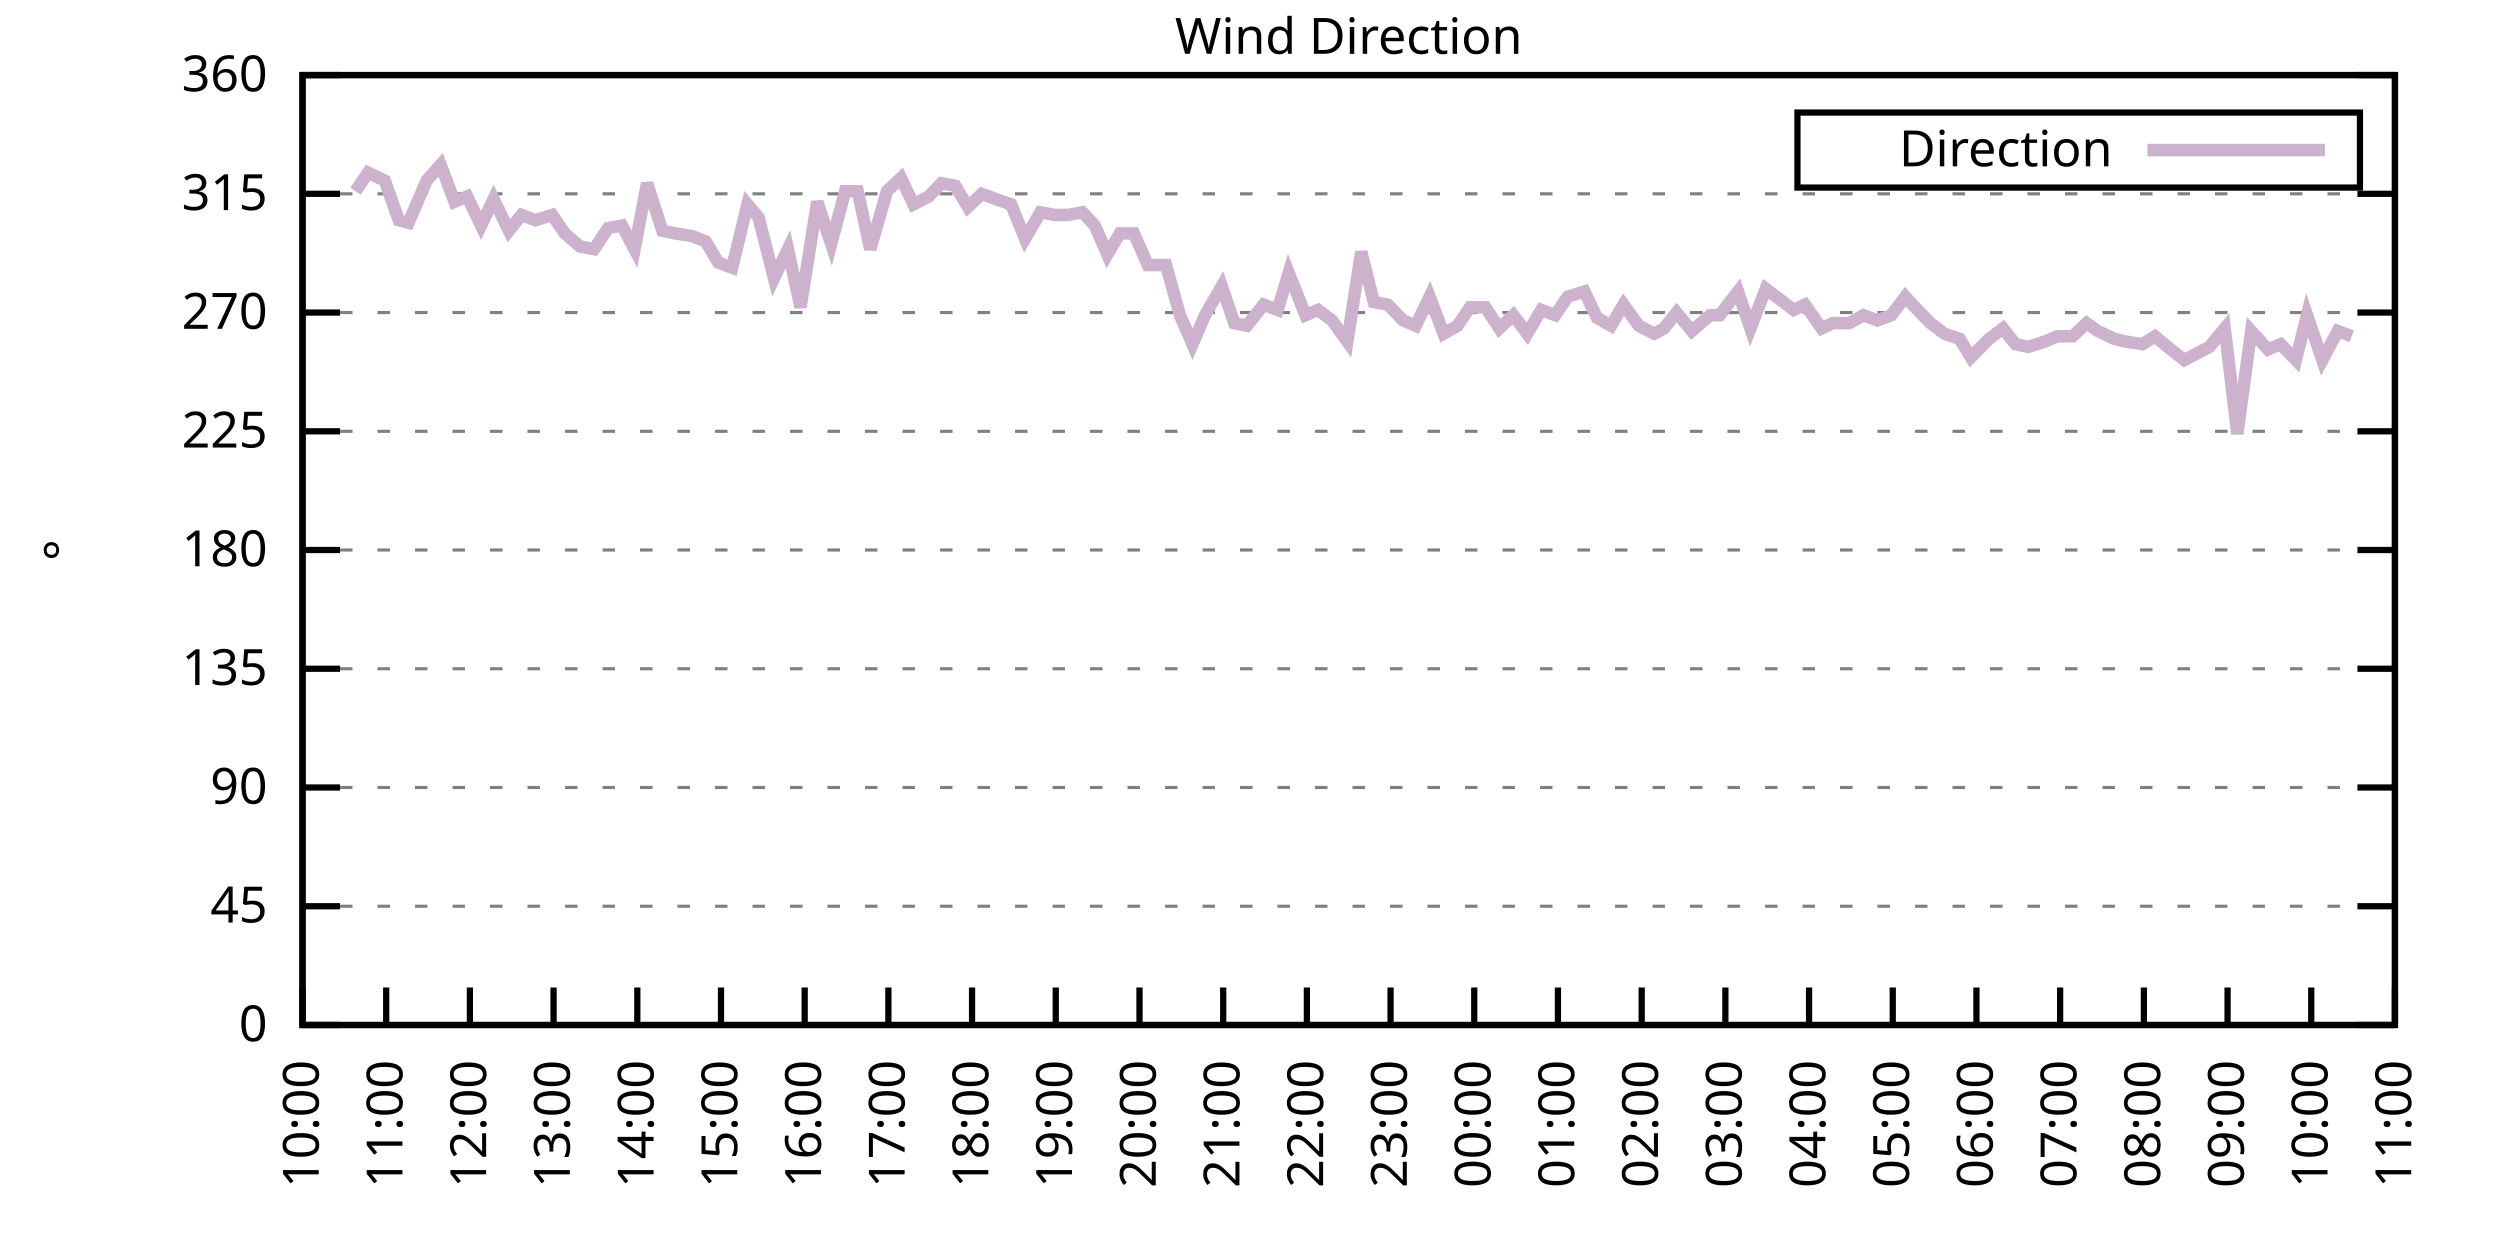
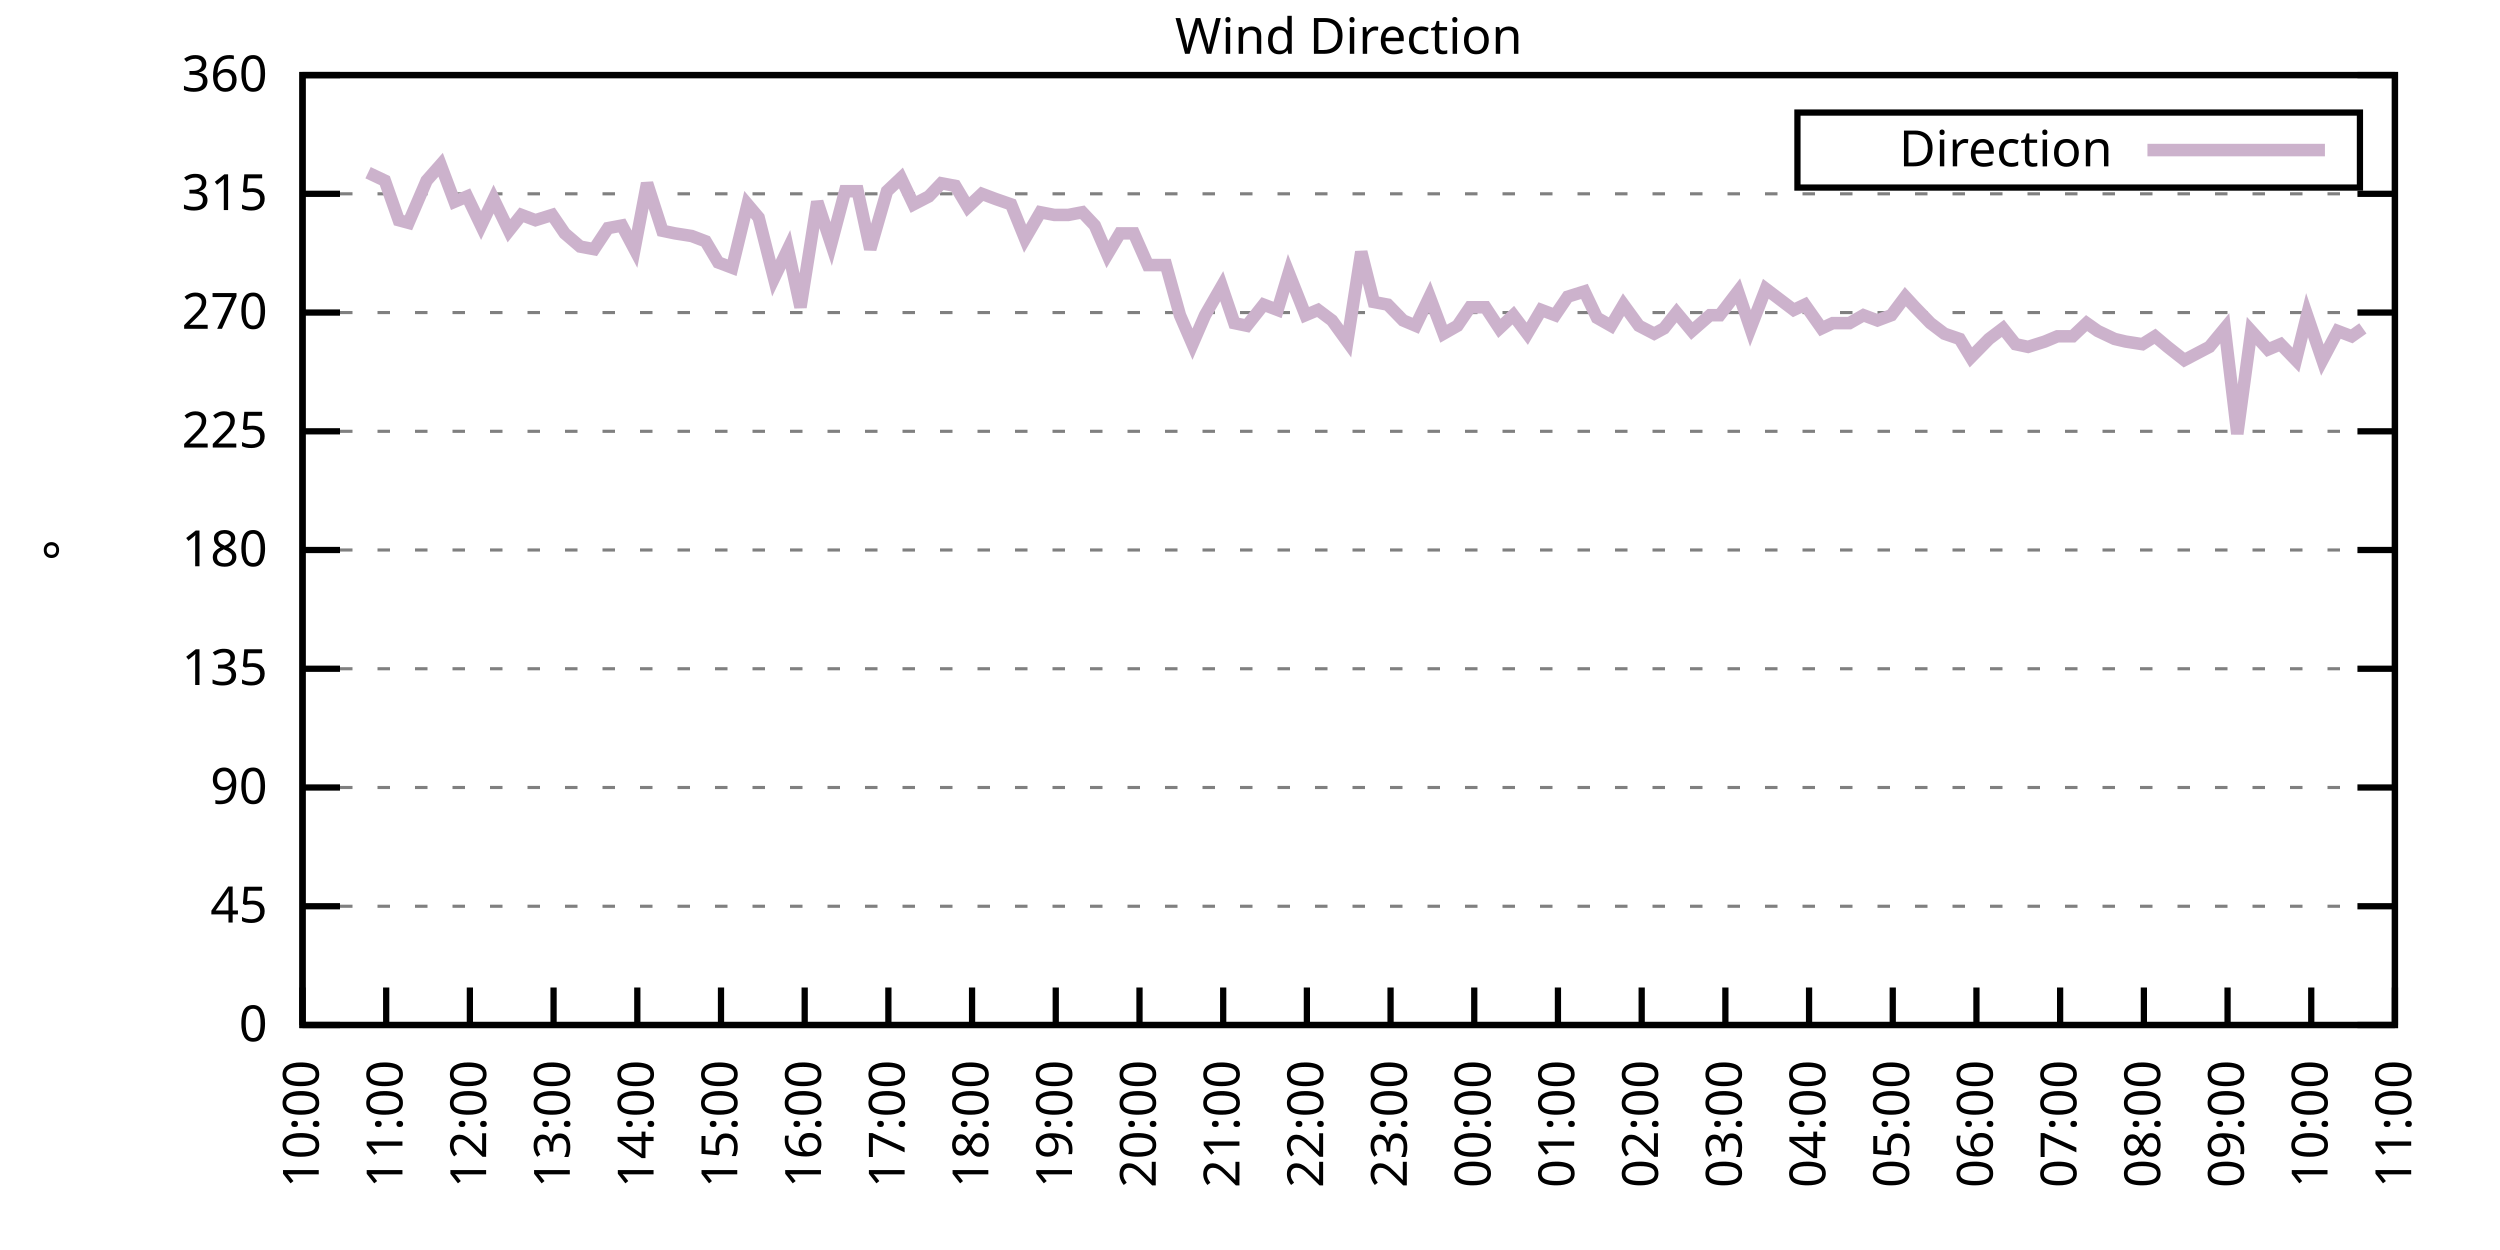
<svg xmlns="http://www.w3.org/2000/svg" xmlns:xlink="http://www.w3.org/1999/xlink" width="400" height="200" viewBox="0 0 400 200">
  <g id="gnuplot_canvas">
    <rect x="0" y="0" width="400" height="200" fill="none" />
    <defs>
      <circle id="gpDot" r="0.5" stroke-width="0.5" stroke="currentColor" />
      <path id="gpPt0" stroke-width="0.333" stroke="currentColor" d="M-1,0 h2 M0,-1 v2" />
      <path id="gpPt1" stroke-width="0.333" stroke="currentColor" d="M-1,-1 L1,1 M1,-1 L-1,1" />
      <path id="gpPt2" stroke-width="0.333" stroke="currentColor" d="M-1,0 L1,0 M0,-1 L0,1 M-1,-1 L1,1 M-1,1 L1,-1" />
      <rect id="gpPt3" stroke-width="0.333" stroke="currentColor" x="-1" y="-1" width="2" height="2" />
      <rect id="gpPt4" stroke-width="0.333" stroke="currentColor" fill="currentColor" x="-1" y="-1" width="2" height="2" />
      <circle id="gpPt5" stroke-width="0.333" stroke="currentColor" cx="0" cy="0" r="1" />
      <use xlink:href="#gpPt5" id="gpPt6" fill="currentColor" stroke="none" />
      <path id="gpPt7" stroke-width="0.333" stroke="currentColor" d="M0,-1.33 L-1.33,0.67 L1.33,0.67 z" />
      <use xlink:href="#gpPt7" id="gpPt8" fill="currentColor" stroke="none" />
      <use xlink:href="#gpPt7" id="gpPt9" stroke="currentColor" transform="rotate(180)" />
      <use xlink:href="#gpPt9" id="gpPt10" fill="currentColor" stroke="none" />
      <use xlink:href="#gpPt3" id="gpPt11" stroke="currentColor" transform="rotate(45)" />
      <use xlink:href="#gpPt11" id="gpPt12" fill="currentColor" stroke="none" />
      <path id="gpPt13" stroke-width="0.333" stroke="currentColor" d="M0,1.330 L1.265,0.411 L0.782,-1.067 L-0.782,-1.076 L-1.265,0.411 z" />
      <use xlink:href="#gpPt13" id="gpPt14" fill="currentColor" stroke="none" />
      <filter id="textbox" filterUnits="objectBoundingBox" x="0" y="0" height="1" width="1">
        <feFlood flood-color="white" flood-opacity="1" result="bgnd" />
        <feComposite in="SourceGraphic" in2="bgnd" operator="atop" />
      </filter>
      <filter id="greybox" filterUnits="objectBoundingBox" x="0" y="0" height="1" width="1">
        <feFlood flood-color="lightgrey" flood-opacity="1" result="grey" />
        <feComposite in="SourceGraphic" in2="grey" operator="atop" />
      </filter>
    </defs>
    <g fill="none" color="white" stroke="currentColor" stroke-width="1.00" stroke-linecap="butt" stroke-linejoin="miter">
</g>
    <g fill="none" color="black" stroke="currentColor" stroke-width="1.00" stroke-linecap="butt" stroke-linejoin="miter">
      <g stroke="none" shape-rendering="crispEdges">
        <polygon fill="rgb(255, 255, 255)" points="48.40,164.00 383.18,164.00 383.18,12.02 48.40,12.02 " />
      </g>
    </g>
    <g fill="none" color="black" stroke="currentColor" stroke-width="1.00" stroke-linecap="butt" stroke-linejoin="miter">
</g>
    <g fill="none" color="black" stroke="black" stroke-width="0.50" stroke-linecap="butt" stroke-linejoin="miter">
</g>
    <g fill="none" color="gray" stroke="currentColor" stroke-width="0.50" stroke-linecap="butt" stroke-linejoin="miter">
      <path stroke="gray" stroke-dasharray="2,4" class="gridline" d="M48.40,164.00 L383.19,164.00  " />
    </g>
    <g fill="none" color="gray" stroke="gray" stroke-width="1.00" stroke-linecap="butt" stroke-linejoin="miter">
</g>
    <g fill="none" color="black" stroke="currentColor" stroke-width="1.00" stroke-linecap="butt" stroke-linejoin="miter">
      <path stroke="black" d="M48.40,164.00 L54.40,164.00 M383.19,164.00 L377.19,164.00  " />
      <g transform="translate(42.80,166.60)" stroke="none" fill="black" font-family="Sans" font-size="8.00" text-anchor="end">
        <text>
          <tspan font-family="Sans"> 0</tspan>
        </text>
      </g>
    </g>
    <g fill="none" color="black" stroke="currentColor" stroke-width="1.00" stroke-linecap="butt" stroke-linejoin="miter">
</g>
    <g fill="none" color="black" stroke="black" stroke-width="0.50" stroke-linecap="butt" stroke-linejoin="miter">
</g>
    <g fill="none" color="gray" stroke="currentColor" stroke-width="0.50" stroke-linecap="butt" stroke-linejoin="miter">
      <path stroke="gray" stroke-dasharray="2,4" class="gridline" d="M48.40,145.00 L383.19,145.00  " />
    </g>
    <g fill="none" color="gray" stroke="gray" stroke-width="1.00" stroke-linecap="butt" stroke-linejoin="miter">
</g>
    <g fill="none" color="black" stroke="currentColor" stroke-width="1.00" stroke-linecap="butt" stroke-linejoin="miter">
      <path stroke="black" d="M48.40,145.00 L54.40,145.00 M383.19,145.00 L377.19,145.00  " />
      <g transform="translate(42.80,147.60)" stroke="none" fill="black" font-family="Sans" font-size="8.00" text-anchor="end">
        <text>
          <tspan font-family="Sans"> 45</tspan>
        </text>
      </g>
    </g>
    <g fill="none" color="black" stroke="currentColor" stroke-width="1.00" stroke-linecap="butt" stroke-linejoin="miter">
</g>
    <g fill="none" color="black" stroke="black" stroke-width="0.50" stroke-linecap="butt" stroke-linejoin="miter">
</g>
    <g fill="none" color="gray" stroke="currentColor" stroke-width="0.50" stroke-linecap="butt" stroke-linejoin="miter">
      <path stroke="gray" stroke-dasharray="2,4" class="gridline" d="M48.40,126.00 L383.19,126.00  " />
    </g>
    <g fill="none" color="gray" stroke="gray" stroke-width="1.00" stroke-linecap="butt" stroke-linejoin="miter">
</g>
    <g fill="none" color="black" stroke="currentColor" stroke-width="1.00" stroke-linecap="butt" stroke-linejoin="miter">
      <path stroke="black" d="M48.40,126.00 L54.40,126.00 M383.19,126.00 L377.19,126.00  " />
      <g transform="translate(42.80,128.60)" stroke="none" fill="black" font-family="Sans" font-size="8.00" text-anchor="end">
        <text>
          <tspan font-family="Sans"> 90</tspan>
        </text>
      </g>
    </g>
    <g fill="none" color="black" stroke="currentColor" stroke-width="1.00" stroke-linecap="butt" stroke-linejoin="miter">
</g>
    <g fill="none" color="black" stroke="black" stroke-width="0.50" stroke-linecap="butt" stroke-linejoin="miter">
</g>
    <g fill="none" color="gray" stroke="currentColor" stroke-width="0.50" stroke-linecap="butt" stroke-linejoin="miter">
      <path stroke="gray" stroke-dasharray="2,4" class="gridline" d="M48.40,107.00 L383.19,107.00  " />
    </g>
    <g fill="none" color="gray" stroke="gray" stroke-width="1.00" stroke-linecap="butt" stroke-linejoin="miter">
</g>
    <g fill="none" color="black" stroke="currentColor" stroke-width="1.00" stroke-linecap="butt" stroke-linejoin="miter">
      <path stroke="black" d="M48.40,107.00 L54.40,107.00 M383.19,107.00 L377.19,107.00  " />
      <g transform="translate(42.80,109.60)" stroke="none" fill="black" font-family="Sans" font-size="8.00" text-anchor="end">
        <text>
          <tspan font-family="Sans"> 135</tspan>
        </text>
      </g>
    </g>
    <g fill="none" color="black" stroke="currentColor" stroke-width="1.00" stroke-linecap="butt" stroke-linejoin="miter">
</g>
    <g fill="none" color="black" stroke="black" stroke-width="0.50" stroke-linecap="butt" stroke-linejoin="miter">
</g>
    <g fill="none" color="gray" stroke="currentColor" stroke-width="0.50" stroke-linecap="butt" stroke-linejoin="miter">
      <path stroke="gray" stroke-dasharray="2,4" class="gridline" d="M48.40,88.00 L383.19,88.00  " />
    </g>
    <g fill="none" color="gray" stroke="gray" stroke-width="1.00" stroke-linecap="butt" stroke-linejoin="miter">
</g>
    <g fill="none" color="black" stroke="currentColor" stroke-width="1.00" stroke-linecap="butt" stroke-linejoin="miter">
      <path stroke="black" d="M48.40,88.00 L54.40,88.00 M383.19,88.00 L377.19,88.00  " />
      <g transform="translate(42.80,90.60)" stroke="none" fill="black" font-family="Sans" font-size="8.00" text-anchor="end">
        <text>
          <tspan font-family="Sans"> 180</tspan>
        </text>
      </g>
    </g>
    <g fill="none" color="black" stroke="currentColor" stroke-width="1.00" stroke-linecap="butt" stroke-linejoin="miter">
</g>
    <g fill="none" color="black" stroke="black" stroke-width="0.50" stroke-linecap="butt" stroke-linejoin="miter">
</g>
    <g fill="none" color="gray" stroke="currentColor" stroke-width="0.50" stroke-linecap="butt" stroke-linejoin="miter">
      <path stroke="gray" stroke-dasharray="2,4" class="gridline" d="M48.40,69.01 L383.19,69.01  " />
    </g>
    <g fill="none" color="gray" stroke="gray" stroke-width="1.00" stroke-linecap="butt" stroke-linejoin="miter">
</g>
    <g fill="none" color="black" stroke="currentColor" stroke-width="1.00" stroke-linecap="butt" stroke-linejoin="miter">
      <path stroke="black" d="M48.40,69.01 L54.40,69.01 M383.19,69.01 L377.19,69.01  " />
      <g transform="translate(42.80,71.61)" stroke="none" fill="black" font-family="Sans" font-size="8.00" text-anchor="end">
        <text>
          <tspan font-family="Sans"> 225</tspan>
        </text>
      </g>
    </g>
    <g fill="none" color="black" stroke="currentColor" stroke-width="1.00" stroke-linecap="butt" stroke-linejoin="miter">
</g>
    <g fill="none" color="black" stroke="black" stroke-width="0.50" stroke-linecap="butt" stroke-linejoin="miter">
</g>
    <g fill="none" color="gray" stroke="currentColor" stroke-width="0.50" stroke-linecap="butt" stroke-linejoin="miter">
      <path stroke="gray" stroke-dasharray="2,4" class="gridline" d="M48.40,50.01 L383.19,50.01  " />
    </g>
    <g fill="none" color="gray" stroke="gray" stroke-width="1.00" stroke-linecap="butt" stroke-linejoin="miter">
</g>
    <g fill="none" color="black" stroke="currentColor" stroke-width="1.00" stroke-linecap="butt" stroke-linejoin="miter">
      <path stroke="black" d="M48.40,50.01 L54.40,50.01 M383.19,50.01 L377.19,50.01  " />
      <g transform="translate(42.80,52.61)" stroke="none" fill="black" font-family="Sans" font-size="8.00" text-anchor="end">
        <text>
          <tspan font-family="Sans"> 270</tspan>
        </text>
      </g>
    </g>
    <g fill="none" color="black" stroke="currentColor" stroke-width="1.00" stroke-linecap="butt" stroke-linejoin="miter">
</g>
    <g fill="none" color="black" stroke="black" stroke-width="0.50" stroke-linecap="butt" stroke-linejoin="miter">
</g>
    <g fill="none" color="gray" stroke="currentColor" stroke-width="0.50" stroke-linecap="butt" stroke-linejoin="miter">
      <path stroke="gray" stroke-dasharray="2,4" class="gridline" d="M48.40,31.01 L383.19,31.01  " />
    </g>
    <g fill="none" color="gray" stroke="gray" stroke-width="1.00" stroke-linecap="butt" stroke-linejoin="miter">
</g>
    <g fill="none" color="black" stroke="currentColor" stroke-width="1.00" stroke-linecap="butt" stroke-linejoin="miter">
      <path stroke="black" d="M48.40,31.01 L54.40,31.01 M383.19,31.01 L377.19,31.01  " />
      <g transform="translate(42.80,33.61)" stroke="none" fill="black" font-family="Sans" font-size="8.00" text-anchor="end">
        <text>
          <tspan font-family="Sans"> 315</tspan>
        </text>
      </g>
    </g>
    <g fill="none" color="black" stroke="currentColor" stroke-width="1.00" stroke-linecap="butt" stroke-linejoin="miter">
</g>
    <g fill="none" color="black" stroke="black" stroke-width="0.50" stroke-linecap="butt" stroke-linejoin="miter">
</g>
    <g fill="none" color="gray" stroke="currentColor" stroke-width="0.50" stroke-linecap="butt" stroke-linejoin="miter">
      <path stroke="gray" stroke-dasharray="2,4" class="gridline" d="M48.40,12.01 L383.19,12.01  " />
    </g>
    <g fill="none" color="gray" stroke="gray" stroke-width="1.00" stroke-linecap="butt" stroke-linejoin="miter">
</g>
    <g fill="none" color="black" stroke="currentColor" stroke-width="1.00" stroke-linecap="butt" stroke-linejoin="miter">
      <path stroke="black" d="M48.40,12.01 L54.40,12.01 M383.19,12.01 L377.19,12.01  " />
      <g transform="translate(42.80,14.61)" stroke="none" fill="black" font-family="Sans" font-size="8.00" text-anchor="end">
        <text>
          <tspan font-family="Sans"> 360</tspan>
        </text>
      </g>
    </g>
    <g fill="none" color="black" stroke="currentColor" stroke-width="1.00" stroke-linecap="butt" stroke-linejoin="miter">
      <path stroke="black" d="M48.40,164.00 L48.40,158.00  " />
      <g transform="translate(51.00,169.60) rotate(270.00)" stroke="none" fill="black" font-family="Sans" font-size="8.00" text-anchor="end">
        <text>
          <tspan font-family="Sans">10:00</tspan>
        </text>
      </g>
    </g>
    <g fill="none" color="black" stroke="currentColor" stroke-width="1.00" stroke-linecap="butt" stroke-linejoin="miter">
      <path stroke="black" d="M61.79,164.00 L61.79,158.00  " />
      <g transform="translate(64.39,169.60) rotate(270.00)" stroke="none" fill="black" font-family="Sans" font-size="8.00" text-anchor="end">
        <text>
          <tspan font-family="Sans">11:00</tspan>
        </text>
      </g>
    </g>
    <g fill="none" color="black" stroke="currentColor" stroke-width="1.00" stroke-linecap="butt" stroke-linejoin="miter">
      <path stroke="black" d="M75.18,164.00 L75.18,158.00  " />
      <g transform="translate(77.78,169.60) rotate(270.00)" stroke="none" fill="black" font-family="Sans" font-size="8.00" text-anchor="end">
        <text>
          <tspan font-family="Sans">12:00</tspan>
        </text>
      </g>
    </g>
    <g fill="none" color="black" stroke="currentColor" stroke-width="1.00" stroke-linecap="butt" stroke-linejoin="miter">
      <path stroke="black" d="M88.57,164.00 L88.57,158.00  " />
      <g transform="translate(91.17,169.60) rotate(270.00)" stroke="none" fill="black" font-family="Sans" font-size="8.00" text-anchor="end">
        <text>
          <tspan font-family="Sans">13:00</tspan>
        </text>
      </g>
    </g>
    <g fill="none" color="black" stroke="currentColor" stroke-width="1.00" stroke-linecap="butt" stroke-linejoin="miter">
      <path stroke="black" d="M101.97,164.00 L101.97,158.00  " />
      <g transform="translate(104.57,169.60) rotate(270.00)" stroke="none" fill="black" font-family="Sans" font-size="8.00" text-anchor="end">
        <text>
          <tspan font-family="Sans">14:00</tspan>
        </text>
      </g>
    </g>
    <g fill="none" color="black" stroke="currentColor" stroke-width="1.00" stroke-linecap="butt" stroke-linejoin="miter">
      <path stroke="black" d="M115.36,164.00 L115.36,158.00  " />
      <g transform="translate(117.96,169.60) rotate(270.00)" stroke="none" fill="black" font-family="Sans" font-size="8.00" text-anchor="end">
        <text>
          <tspan font-family="Sans">15:00</tspan>
        </text>
      </g>
    </g>
    <g fill="none" color="black" stroke="currentColor" stroke-width="1.00" stroke-linecap="butt" stroke-linejoin="miter">
      <path stroke="black" d="M128.75,164.00 L128.75,158.00  " />
      <g transform="translate(131.35,169.60) rotate(270.00)" stroke="none" fill="black" font-family="Sans" font-size="8.00" text-anchor="end">
        <text>
          <tspan font-family="Sans">16:00</tspan>
        </text>
      </g>
    </g>
    <g fill="none" color="black" stroke="currentColor" stroke-width="1.00" stroke-linecap="butt" stroke-linejoin="miter">
      <path stroke="black" d="M142.14,164.00 L142.14,158.00  " />
      <g transform="translate(144.74,169.60) rotate(270.00)" stroke="none" fill="black" font-family="Sans" font-size="8.00" text-anchor="end">
        <text>
          <tspan font-family="Sans">17:00</tspan>
        </text>
      </g>
    </g>
    <g fill="none" color="black" stroke="currentColor" stroke-width="1.00" stroke-linecap="butt" stroke-linejoin="miter">
      <path stroke="black" d="M155.53,164.00 L155.53,158.00  " />
      <g transform="translate(158.13,169.60) rotate(270.00)" stroke="none" fill="black" font-family="Sans" font-size="8.00" text-anchor="end">
        <text>
          <tspan font-family="Sans">18:00</tspan>
        </text>
      </g>
    </g>
    <g fill="none" color="black" stroke="currentColor" stroke-width="1.00" stroke-linecap="butt" stroke-linejoin="miter">
      <path stroke="black" d="M168.92,164.00 L168.92,158.00  " />
      <g transform="translate(171.52,169.60) rotate(270.00)" stroke="none" fill="black" font-family="Sans" font-size="8.00" text-anchor="end">
        <text>
          <tspan font-family="Sans">19:00</tspan>
        </text>
      </g>
    </g>
    <g fill="none" color="black" stroke="currentColor" stroke-width="1.00" stroke-linecap="butt" stroke-linejoin="miter">
      <path stroke="black" d="M182.32,164.00 L182.32,158.00  " />
      <g transform="translate(184.92,169.60) rotate(270.00)" stroke="none" fill="black" font-family="Sans" font-size="8.00" text-anchor="end">
        <text>
          <tspan font-family="Sans">20:00</tspan>
        </text>
      </g>
    </g>
    <g fill="none" color="black" stroke="currentColor" stroke-width="1.00" stroke-linecap="butt" stroke-linejoin="miter">
      <path stroke="black" d="M195.71,164.00 L195.71,158.00  " />
      <g transform="translate(198.31,169.60) rotate(270.00)" stroke="none" fill="black" font-family="Sans" font-size="8.00" text-anchor="end">
        <text>
          <tspan font-family="Sans">21:00</tspan>
        </text>
      </g>
    </g>
    <g fill="none" color="black" stroke="currentColor" stroke-width="1.00" stroke-linecap="butt" stroke-linejoin="miter">
      <path stroke="black" d="M209.10,164.00 L209.10,158.00  " />
      <g transform="translate(211.70,169.60) rotate(270.00)" stroke="none" fill="black" font-family="Sans" font-size="8.00" text-anchor="end">
        <text>
          <tspan font-family="Sans">22:00</tspan>
        </text>
      </g>
    </g>
    <g fill="none" color="black" stroke="currentColor" stroke-width="1.00" stroke-linecap="butt" stroke-linejoin="miter">
      <path stroke="black" d="M222.49,164.00 L222.49,158.00  " />
      <g transform="translate(225.09,169.60) rotate(270.00)" stroke="none" fill="black" font-family="Sans" font-size="8.00" text-anchor="end">
        <text>
          <tspan font-family="Sans">23:00</tspan>
        </text>
      </g>
    </g>
    <g fill="none" color="black" stroke="currentColor" stroke-width="1.00" stroke-linecap="butt" stroke-linejoin="miter">
      <path stroke="black" d="M235.88,164.00 L235.88,158.00  " />
      <g transform="translate(238.48,169.60) rotate(270.00)" stroke="none" fill="black" font-family="Sans" font-size="8.00" text-anchor="end">
        <text>
          <tspan font-family="Sans">00:00</tspan>
        </text>
      </g>
    </g>
    <g fill="none" color="black" stroke="currentColor" stroke-width="1.00" stroke-linecap="butt" stroke-linejoin="miter">
      <path stroke="black" d="M249.27,164.00 L249.27,158.00  " />
      <g transform="translate(251.87,169.60) rotate(270.00)" stroke="none" fill="black" font-family="Sans" font-size="8.00" text-anchor="end">
        <text>
          <tspan font-family="Sans">01:00</tspan>
        </text>
      </g>
    </g>
    <g fill="none" color="black" stroke="currentColor" stroke-width="1.00" stroke-linecap="butt" stroke-linejoin="miter">
      <path stroke="black" d="M262.67,164.00 L262.67,158.00  " />
      <g transform="translate(265.27,169.60) rotate(270.00)" stroke="none" fill="black" font-family="Sans" font-size="8.00" text-anchor="end">
        <text>
          <tspan font-family="Sans">02:00</tspan>
        </text>
      </g>
    </g>
    <g fill="none" color="black" stroke="currentColor" stroke-width="1.00" stroke-linecap="butt" stroke-linejoin="miter">
      <path stroke="black" d="M276.06,164.00 L276.06,158.00  " />
      <g transform="translate(278.66,169.60) rotate(270.00)" stroke="none" fill="black" font-family="Sans" font-size="8.00" text-anchor="end">
        <text>
          <tspan font-family="Sans">03:00</tspan>
        </text>
      </g>
    </g>
    <g fill="none" color="black" stroke="currentColor" stroke-width="1.00" stroke-linecap="butt" stroke-linejoin="miter">
      <path stroke="black" d="M289.45,164.00 L289.45,158.00  " />
      <g transform="translate(292.05,169.60) rotate(270.00)" stroke="none" fill="black" font-family="Sans" font-size="8.00" text-anchor="end">
        <text>
          <tspan font-family="Sans">04:00</tspan>
        </text>
      </g>
    </g>
    <g fill="none" color="black" stroke="currentColor" stroke-width="1.00" stroke-linecap="butt" stroke-linejoin="miter">
      <path stroke="black" d="M302.84,164.00 L302.84,158.00  " />
      <g transform="translate(305.44,169.60) rotate(270.00)" stroke="none" fill="black" font-family="Sans" font-size="8.00" text-anchor="end">
        <text>
          <tspan font-family="Sans">05:00</tspan>
        </text>
      </g>
    </g>
    <g fill="none" color="black" stroke="currentColor" stroke-width="1.00" stroke-linecap="butt" stroke-linejoin="miter">
      <path stroke="black" d="M316.23,164.00 L316.23,158.00  " />
      <g transform="translate(318.83,169.60) rotate(270.00)" stroke="none" fill="black" font-family="Sans" font-size="8.00" text-anchor="end">
        <text>
          <tspan font-family="Sans">06:00</tspan>
        </text>
      </g>
    </g>
    <g fill="none" color="black" stroke="currentColor" stroke-width="1.00" stroke-linecap="butt" stroke-linejoin="miter">
      <path stroke="black" d="M329.62,164.00 L329.62,158.00  " />
      <g transform="translate(332.22,169.60) rotate(270.00)" stroke="none" fill="black" font-family="Sans" font-size="8.00" text-anchor="end">
        <text>
          <tspan font-family="Sans">07:00</tspan>
        </text>
      </g>
    </g>
    <g fill="none" color="black" stroke="currentColor" stroke-width="1.00" stroke-linecap="butt" stroke-linejoin="miter">
      <path stroke="black" d="M343.02,164.00 L343.02,158.00  " />
      <g transform="translate(345.62,169.60) rotate(270.00)" stroke="none" fill="black" font-family="Sans" font-size="8.00" text-anchor="end">
        <text>
          <tspan font-family="Sans">08:00</tspan>
        </text>
      </g>
    </g>
    <g fill="none" color="black" stroke="currentColor" stroke-width="1.00" stroke-linecap="butt" stroke-linejoin="miter">
      <path stroke="black" d="M356.41,164.00 L356.41,158.00  " />
      <g transform="translate(359.01,169.60) rotate(270.00)" stroke="none" fill="black" font-family="Sans" font-size="8.00" text-anchor="end">
        <text>
          <tspan font-family="Sans">09:00</tspan>
        </text>
      </g>
    </g>
    <g fill="none" color="black" stroke="currentColor" stroke-width="1.00" stroke-linecap="butt" stroke-linejoin="miter">
      <path stroke="black" d="M369.80,164.00 L369.80,158.00  " />
      <g transform="translate(372.40,169.60) rotate(270.00)" stroke="none" fill="black" font-family="Sans" font-size="8.00" text-anchor="end">
        <text>
          <tspan font-family="Sans">10:00</tspan>
        </text>
      </g>
    </g>
    <g fill="none" color="black" stroke="currentColor" stroke-width="1.00" stroke-linecap="butt" stroke-linejoin="miter">
      <path stroke="black" d="M383.19,164.00 L383.19,158.00  " />
      <g transform="translate(385.79,169.60) rotate(270.00)" stroke="none" fill="black" font-family="Sans" font-size="8.00" text-anchor="end">
        <text>
          <tspan font-family="Sans">11:00</tspan>
        </text>
      </g>
    </g>
    <g fill="none" color="black" stroke="currentColor" stroke-width="1.00" stroke-linecap="butt" stroke-linejoin="miter">
</g>
    <g fill="none" color="black" stroke="currentColor" stroke-width="1.00" stroke-linecap="butt" stroke-linejoin="miter">
      <path stroke="black" d="M48.40,12.01 L48.40,164.00 L383.19,164.00 L383.19,12.01 L48.40,12.01 Z  " />
    </g>
    <g fill="none" color="black" stroke="currentColor" stroke-width="1.00" stroke-linecap="butt" stroke-linejoin="miter">
</g>
    <g fill="none" color="black" stroke="currentColor" stroke-width="1.00" stroke-linecap="butt" stroke-linejoin="miter">
      <path stroke="black" d="M287.59,30.01 L287.59,18.01 L377.59,18.01 L377.59,30.01 L287.59,30.01 Z  " />
    </g>
    <g id="Wind_direction_plot_1">
      <g fill="none" color="white" stroke="black" stroke-width="2.00" stroke-linecap="butt" stroke-linejoin="miter">
</g>
      <g fill="none" color="black" stroke="currentColor" stroke-width="2.00" stroke-linecap="butt" stroke-linejoin="miter">
        <g transform="translate(337.99,26.61)" stroke="none" fill="black" font-family="Sans" font-size="8.00" text-anchor="end">
          <text>
            <tspan font-family="Sans">Direction</tspan>
          </text>
        </g>
      </g>
      <g fill="none" color="black" stroke="currentColor" stroke-width="2.00" stroke-linecap="butt" stroke-linejoin="miter">
-         <path stroke="rgb(204, 178, 204)" d="M343.59,24.01 L371.99,24.01 M56.88,30.59 L58.89,27.63 L61.57,28.90 L63.80,35.23 L65.36,35.65 L68.26,28.90   L70.50,26.36 L72.73,32.28 L74.74,31.43 L76.97,36.08 L78.98,31.85 L81.43,36.92 L83.44,34.39 L85.67,35.23   L88.35,34.39 L90.36,37.34 L92.82,39.45 L95.05,39.87 L97.28,36.50 L99.51,36.08 L101.52,39.87 L103.53,29.32   L105.98,36.92 L107.99,37.34 L110.67,37.76 L112.90,38.61 L114.91,41.99 L117.14,42.83 L119.60,32.70 L121.38,34.81   L123.84,44.52 L126.07,39.87 L128.08,49.16 L130.76,32.28 L132.99,39.03 L135.22,30.59 L137.23,30.59 L139.24,39.87   L141.92,30.59 L144.15,28.48 L146.16,32.70 L148.61,31.43 L150.62,29.32 L152.85,29.74 L154.86,33.12 L157.10,31.01   L159.33,31.85 L161.78,32.70 L164.01,38.19 L166.47,33.96 L168.70,34.39 L170.93,34.39 L173.17,33.96 L175.17,36.08   L177.18,40.72 L179.19,37.34 L181.42,37.34 L183.66,42.41 L186.56,42.41 L188.79,50.43 L190.80,55.07 L192.81,50.43   L195.48,45.79 L197.49,51.70 L199.50,52.12 L202.18,48.74 L204.41,49.59 L206.20,43.67 L208.88,50.43 L210.88,49.59   L213.12,51.27 L215.57,54.65 L217.80,40.30 L219.81,48.32 L222.04,48.74 L224.50,51.27 L226.51,52.12 L228.74,47.47   L230.97,53.39 L233.20,52.12 L235.21,49.16 L237.67,49.16 L239.90,52.54 L242.13,50.43 L244.36,53.39 L246.60,49.59   L248.83,50.43 L250.84,47.47 L253.51,46.63 L255.52,50.85 L257.76,52.12 L259.76,48.74 L262.22,52.12 L264.67,53.39   L266.24,52.54 L268.25,50.01 L270.70,52.96 L273.60,50.43 L275.16,50.43 L278.07,46.63 L280.07,52.54 L282.53,46.21   L284.76,47.90 L286.99,49.59 L288.78,48.74 L291.46,52.54 L293.24,51.70 L295.92,51.70 L298.15,50.43 L300.39,51.27   L302.62,50.43 L304.85,47.47 L306.41,49.16 L308.87,51.70 L311.10,53.39 L313.55,54.23 L315.34,57.18 L318.24,54.23   L320.47,52.54 L322.48,55.07 L324.49,55.50 L327.17,54.65 L329.18,53.81 L331.63,53.81 L333.86,51.70 L335.65,52.96   L338.33,54.23 L340.11,54.65 L342.79,55.07 L344.80,53.81 L346.81,55.50 L349.49,57.61 L353.51,55.50 L355.96,52.54   L357.97,69.43 L360.20,52.96 L362.88,55.92 L364.89,55.07 L367.34,57.61 L369.13,50.43 L371.58,57.61 L374.04,52.96   L376.27,53.81  " />
+         <path stroke="rgb(204, 178, 204)" d="M343.59,24.01 L371.99,24.01 M58.89,27.63 L61.57,28.90 L63.80,35.23 L65.36,35.65 L68.26,28.90 L70.50,26.36   L72.73,32.28 L74.74,31.43 L76.97,36.08 L78.98,31.85 L81.43,36.92 L83.44,34.39 L85.67,35.23 L88.35,34.39   L90.36,37.34 L92.82,39.45 L95.05,39.87 L97.28,36.50 L99.51,36.08 L101.52,39.87 L103.53,29.32 L105.98,36.92   L107.99,37.34 L110.67,37.76 L112.90,38.61 L114.91,41.99 L117.14,42.83 L119.60,32.70 L121.38,34.81 L123.84,44.52   L126.07,39.87 L128.08,49.16 L130.76,32.28 L132.99,39.03 L135.22,30.59 L137.23,30.59 L139.24,39.87 L141.92,30.59   L144.15,28.48 L146.16,32.70 L148.61,31.43 L150.62,29.32 L152.85,29.74 L154.86,33.12 L157.10,31.01 L159.33,31.85   L161.78,32.70 L164.01,38.19 L166.47,33.96 L168.70,34.39 L170.93,34.39 L173.17,33.96 L175.17,36.08 L177.18,40.72   L179.19,37.34 L181.42,37.34 L183.66,42.41 L186.56,42.41 L188.79,50.43 L190.80,55.07 L192.81,50.43 L195.48,45.79   L197.49,51.70 L199.50,52.12 L202.18,48.74 L204.41,49.59 L206.20,43.67 L208.88,50.43 L210.88,49.59 L213.12,51.27   L215.57,54.65 L217.80,40.30 L219.81,48.32 L222.04,48.74 L224.50,51.27 L226.51,52.12 L228.74,47.47 L230.97,53.39   L233.20,52.12 L235.21,49.16 L237.67,49.16 L239.90,52.54 L242.13,50.43 L244.36,53.39 L246.60,49.59 L248.83,50.43   L250.84,47.47 L253.51,46.63 L255.52,50.85 L257.76,52.12 L259.76,48.74 L262.22,52.12 L264.67,53.39 L266.24,52.54   L268.25,50.01 L270.70,52.96 L273.60,50.43 L275.16,50.43 L278.07,46.63 L280.07,52.54 L282.53,46.21 L284.76,47.90   L286.99,49.59 L288.78,48.74 L291.46,52.54 L293.24,51.70 L295.92,51.70 L298.15,50.43 L300.39,51.27 L302.62,50.43   L304.85,47.47 L306.41,49.16 L308.87,51.70 L311.10,53.39 L313.55,54.23 L315.34,57.18 L318.24,54.23 L320.47,52.54   L322.48,55.07 L324.49,55.50 L327.17,54.65 L329.18,53.81 L331.63,53.81 L333.86,51.70 L335.65,52.96 L338.33,54.23   L340.11,54.65 L342.79,55.07 L344.80,53.81 L346.81,55.50 L349.49,57.61 L353.51,55.50 L355.96,52.54 L357.97,69.43   L360.20,52.96 L362.88,55.92 L364.89,55.07 L367.34,57.61 L369.13,50.43 L371.58,57.61 L374.04,52.96 L376.27,53.81   L378.06,52.54  " />
      </g>
    </g>
    <g fill="none" color="black" stroke="currentColor" stroke-width="2.00" stroke-linecap="butt" stroke-linejoin="miter">
</g>
    <g fill="none" color="black" stroke="black" stroke-width="1.00" stroke-linecap="butt" stroke-linejoin="miter">
</g>
    <g fill="none" color="black" stroke="currentColor" stroke-width="1.00" stroke-linecap="butt" stroke-linejoin="miter">
      <path stroke="black" d="M48.40,12.01 L48.40,164.00 L383.19,164.00 L383.19,12.01 L48.40,12.01 Z  " />
      <g transform="translate(12.80,88.01) rotate(270.00)" stroke="none" fill="black" font-family="Sans" font-size="8.00" text-anchor="middle">
        <text>
          <tspan font-family="Sans">°</tspan>
        </text>
      </g>
    </g>
    <g fill="none" color="black" stroke="currentColor" stroke-width="1.00" stroke-linecap="butt" stroke-linejoin="miter">
</g>
    <g fill="none" color="black" stroke="currentColor" stroke-width="1.00" stroke-linecap="butt" stroke-linejoin="miter">
      <g transform="translate(215.79,8.61)" stroke="none" fill="black" font-family="Sans" font-size="8.00" text-anchor="middle">
        <text>
          <tspan font-family="Sans">Wind Direction</tspan>
        </text>
      </g>
    </g>
    <g fill="none" color="black" stroke="currentColor" stroke-width="1.00" stroke-linecap="butt" stroke-linejoin="miter">
</g>
  </g>
</svg>
